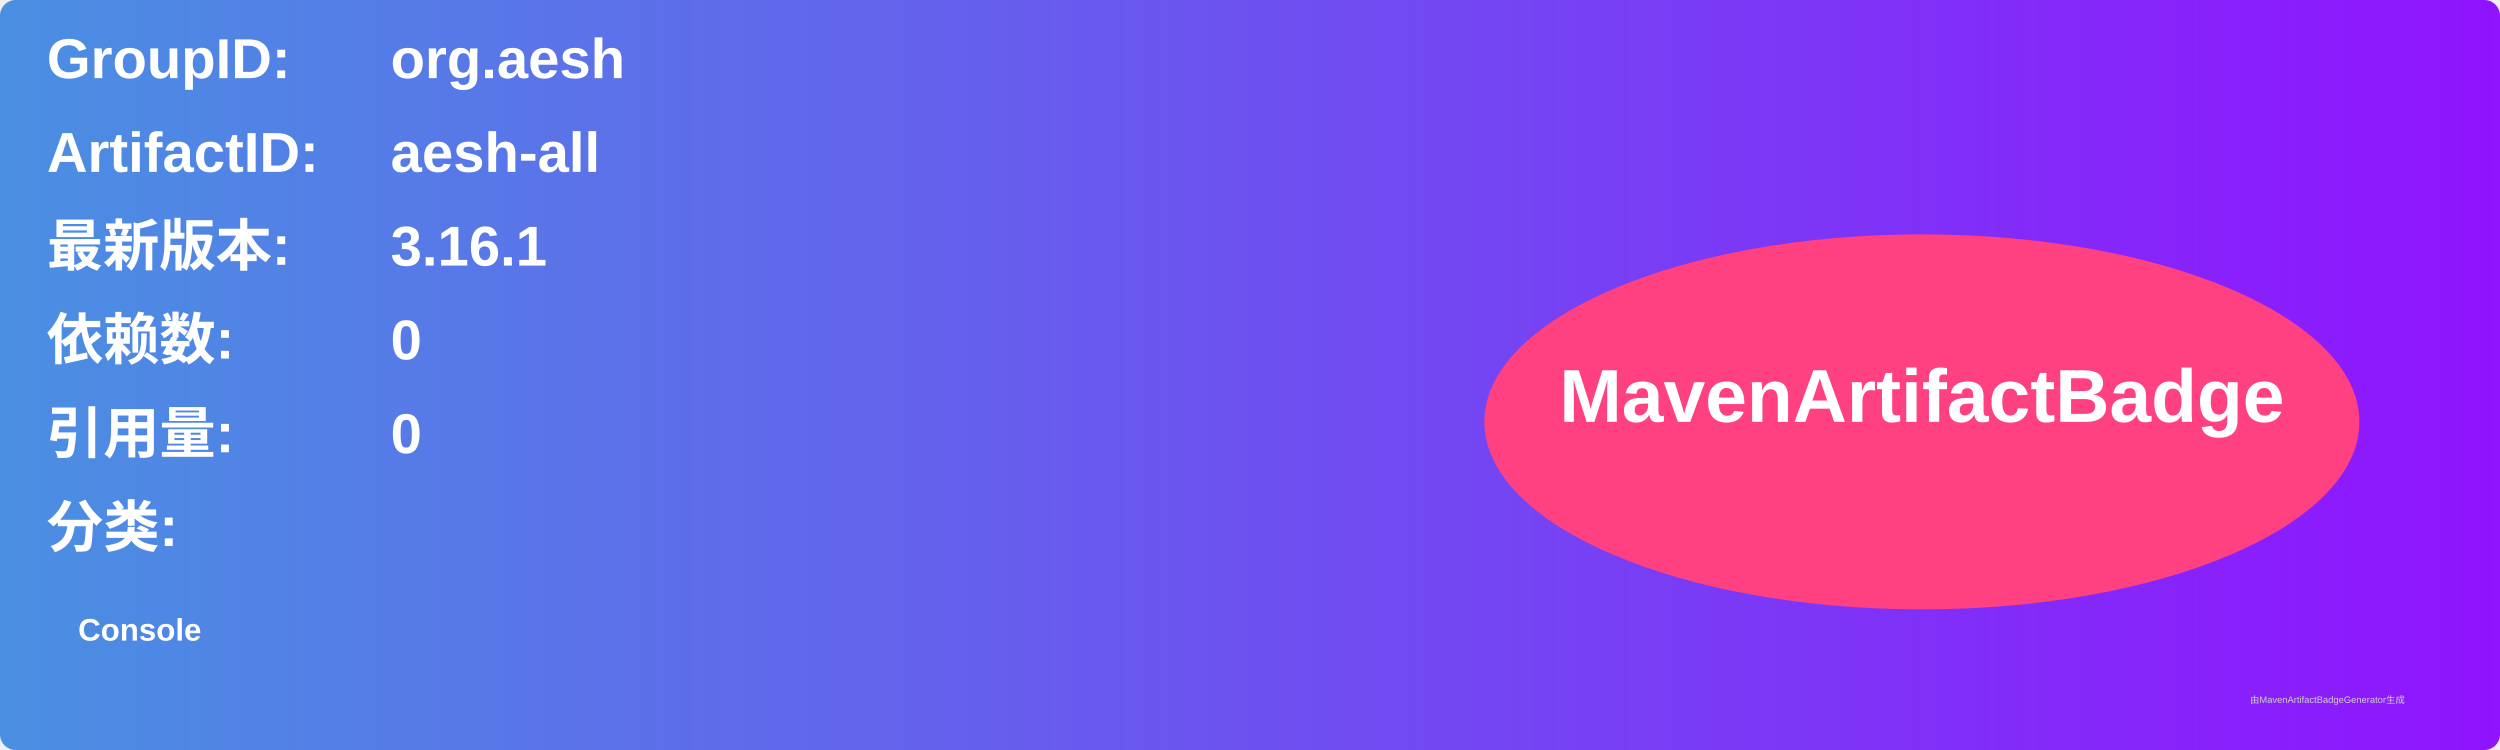
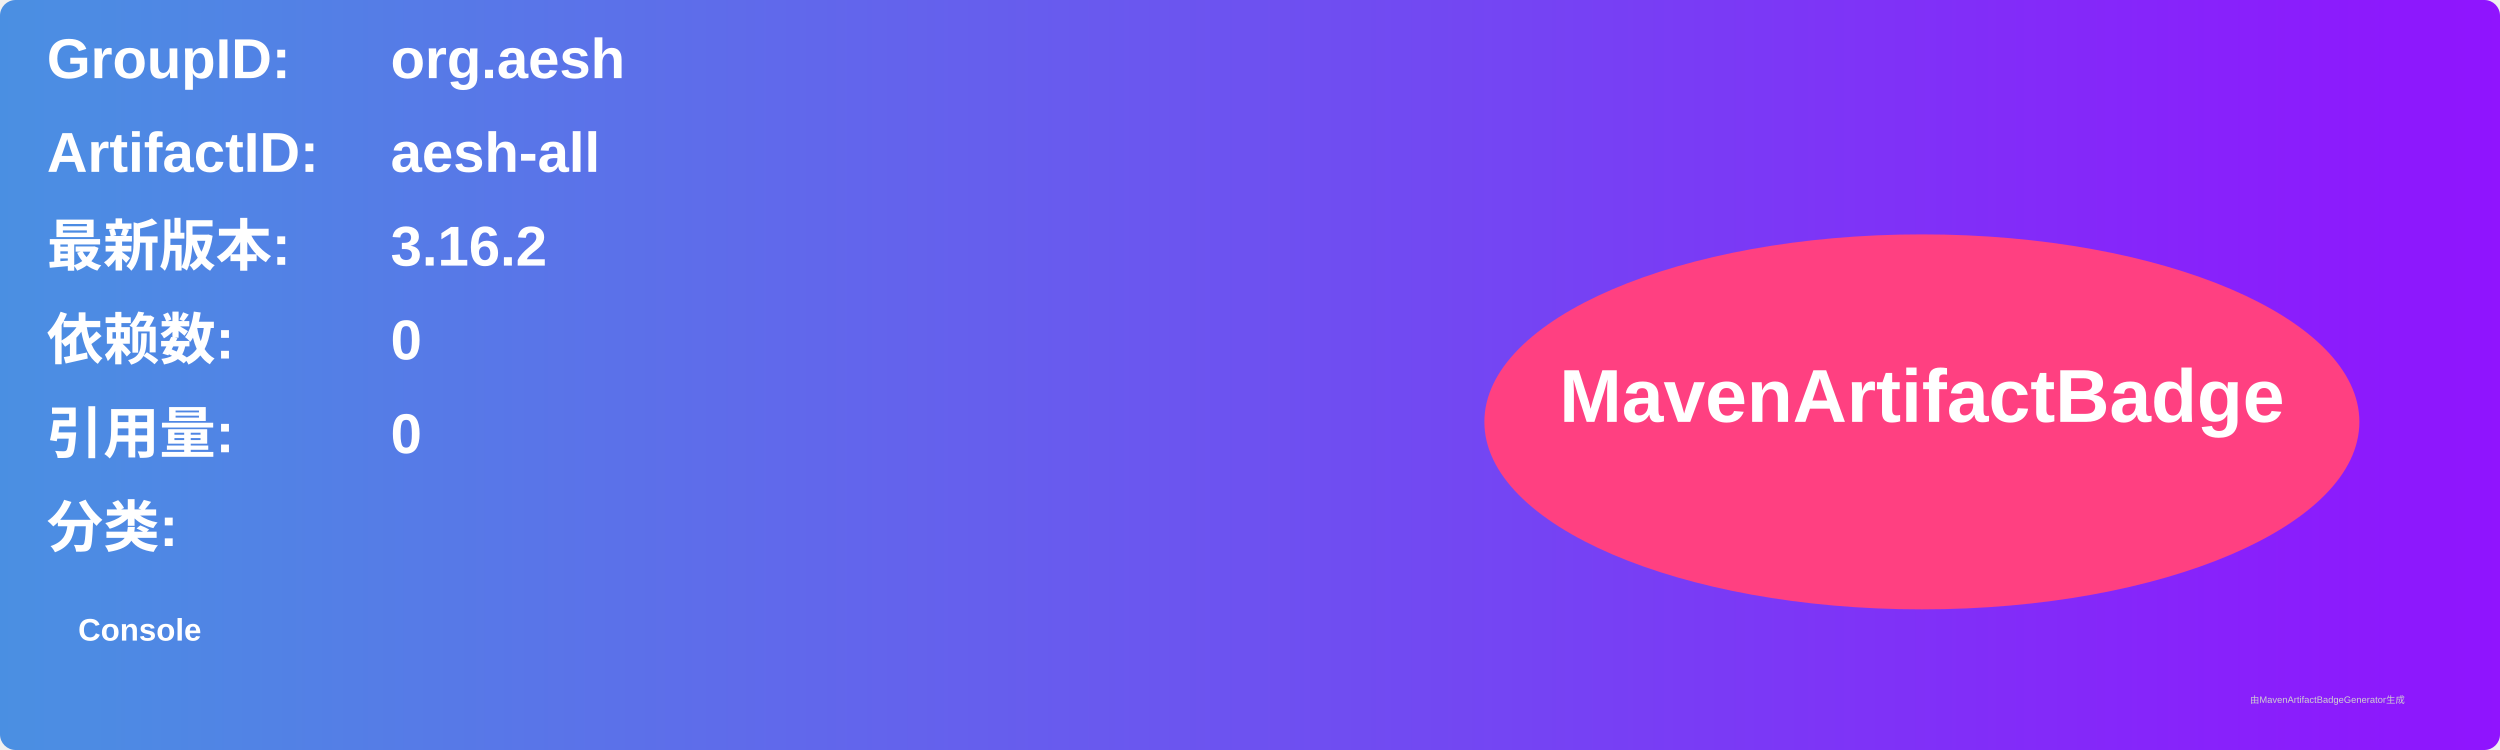
<svg xmlns="http://www.w3.org/2000/svg" width="800" height="240" viewBox="0 0 800 240">
  <linearGradient id="grad" x1="0%" y1="0%" x2="100%" y2="0%">
    <stop offset="0%" stop-color="#4a90e2" />
    <stop offset="100%" stop-color="#9013fe" />
  </linearGradient>
  <rect width="100%" height="100%" rx="5" ry="5" fill="url(#grad)" />
  <g transform="translate(15, 15)">
    <text x="0" y="10" font-family="Arial" font-size="18" fill="white" font-weight="bold" width="260">GroupID:</text>
    <text x="110" y="10" font-family="Arial" font-size="18" fill="white" font-weight="bold" width="460">org.aesh</text>
    <text x="0" y="40" font-family="Arial" font-size="18" fill="white" font-weight="bold" width="260">ArtifactID:</text>
    <text x="110" y="40" font-family="Arial" font-size="18" fill="white" font-weight="bold" width="460">aesh-all</text>
    <text x="0" y="70" font-family="Arial" font-size="18" fill="white" font-weight="bold">最新版本:</text>
    <text x="110" y="70" font-family="Arial" font-size="18" fill="white" font-weight="bold">
-       <tspan font-weight="bold">3.16.1</tspan>
+       <tspan font-weight="bold">3.16.2</tspan>
    </text>
    <text x="0" y="100" font-family="Arial" font-size="18" fill="white" font-weight="bold">依赖数: </text>
    <text x="110" y="100" font-family="Arial" font-size="18" fill="white">
      <tspan font-weight="bold">0</tspan>
    </text>
    <text x="0" y="130" font-family="Arial" font-size="18" fill="white" font-weight="bold">引用量: </text>
    <text x="110" y="130" font-family="Arial" font-size="18" fill="white">
      <tspan font-weight="bold">0</tspan>
    </text>
    <text x="0" y="160" font-family="Arial" font-size="18" fill="white" font-weight="bold">分类:</text>
    <text x="10" y="190" font-family="Arial" font-size="10" fill="white">
      <tspan font-weight="bold">Console</tspan>
    </text>
    <ellipse cx="600" cy="120" rx="140" ry="60" fill="#ff4081" />
    <text x="600" y="120" text-anchor="middle" font-family="Arial" font-size="24" fill="white" font-weight="bold">MavenArtifactBadge</text>
  </g>
  <text x="720" y="225" font-family="Arial" font-size="3" fill="#d0d0d0">由MavenArtifactBadgeGenerator生成</text>
</svg>
